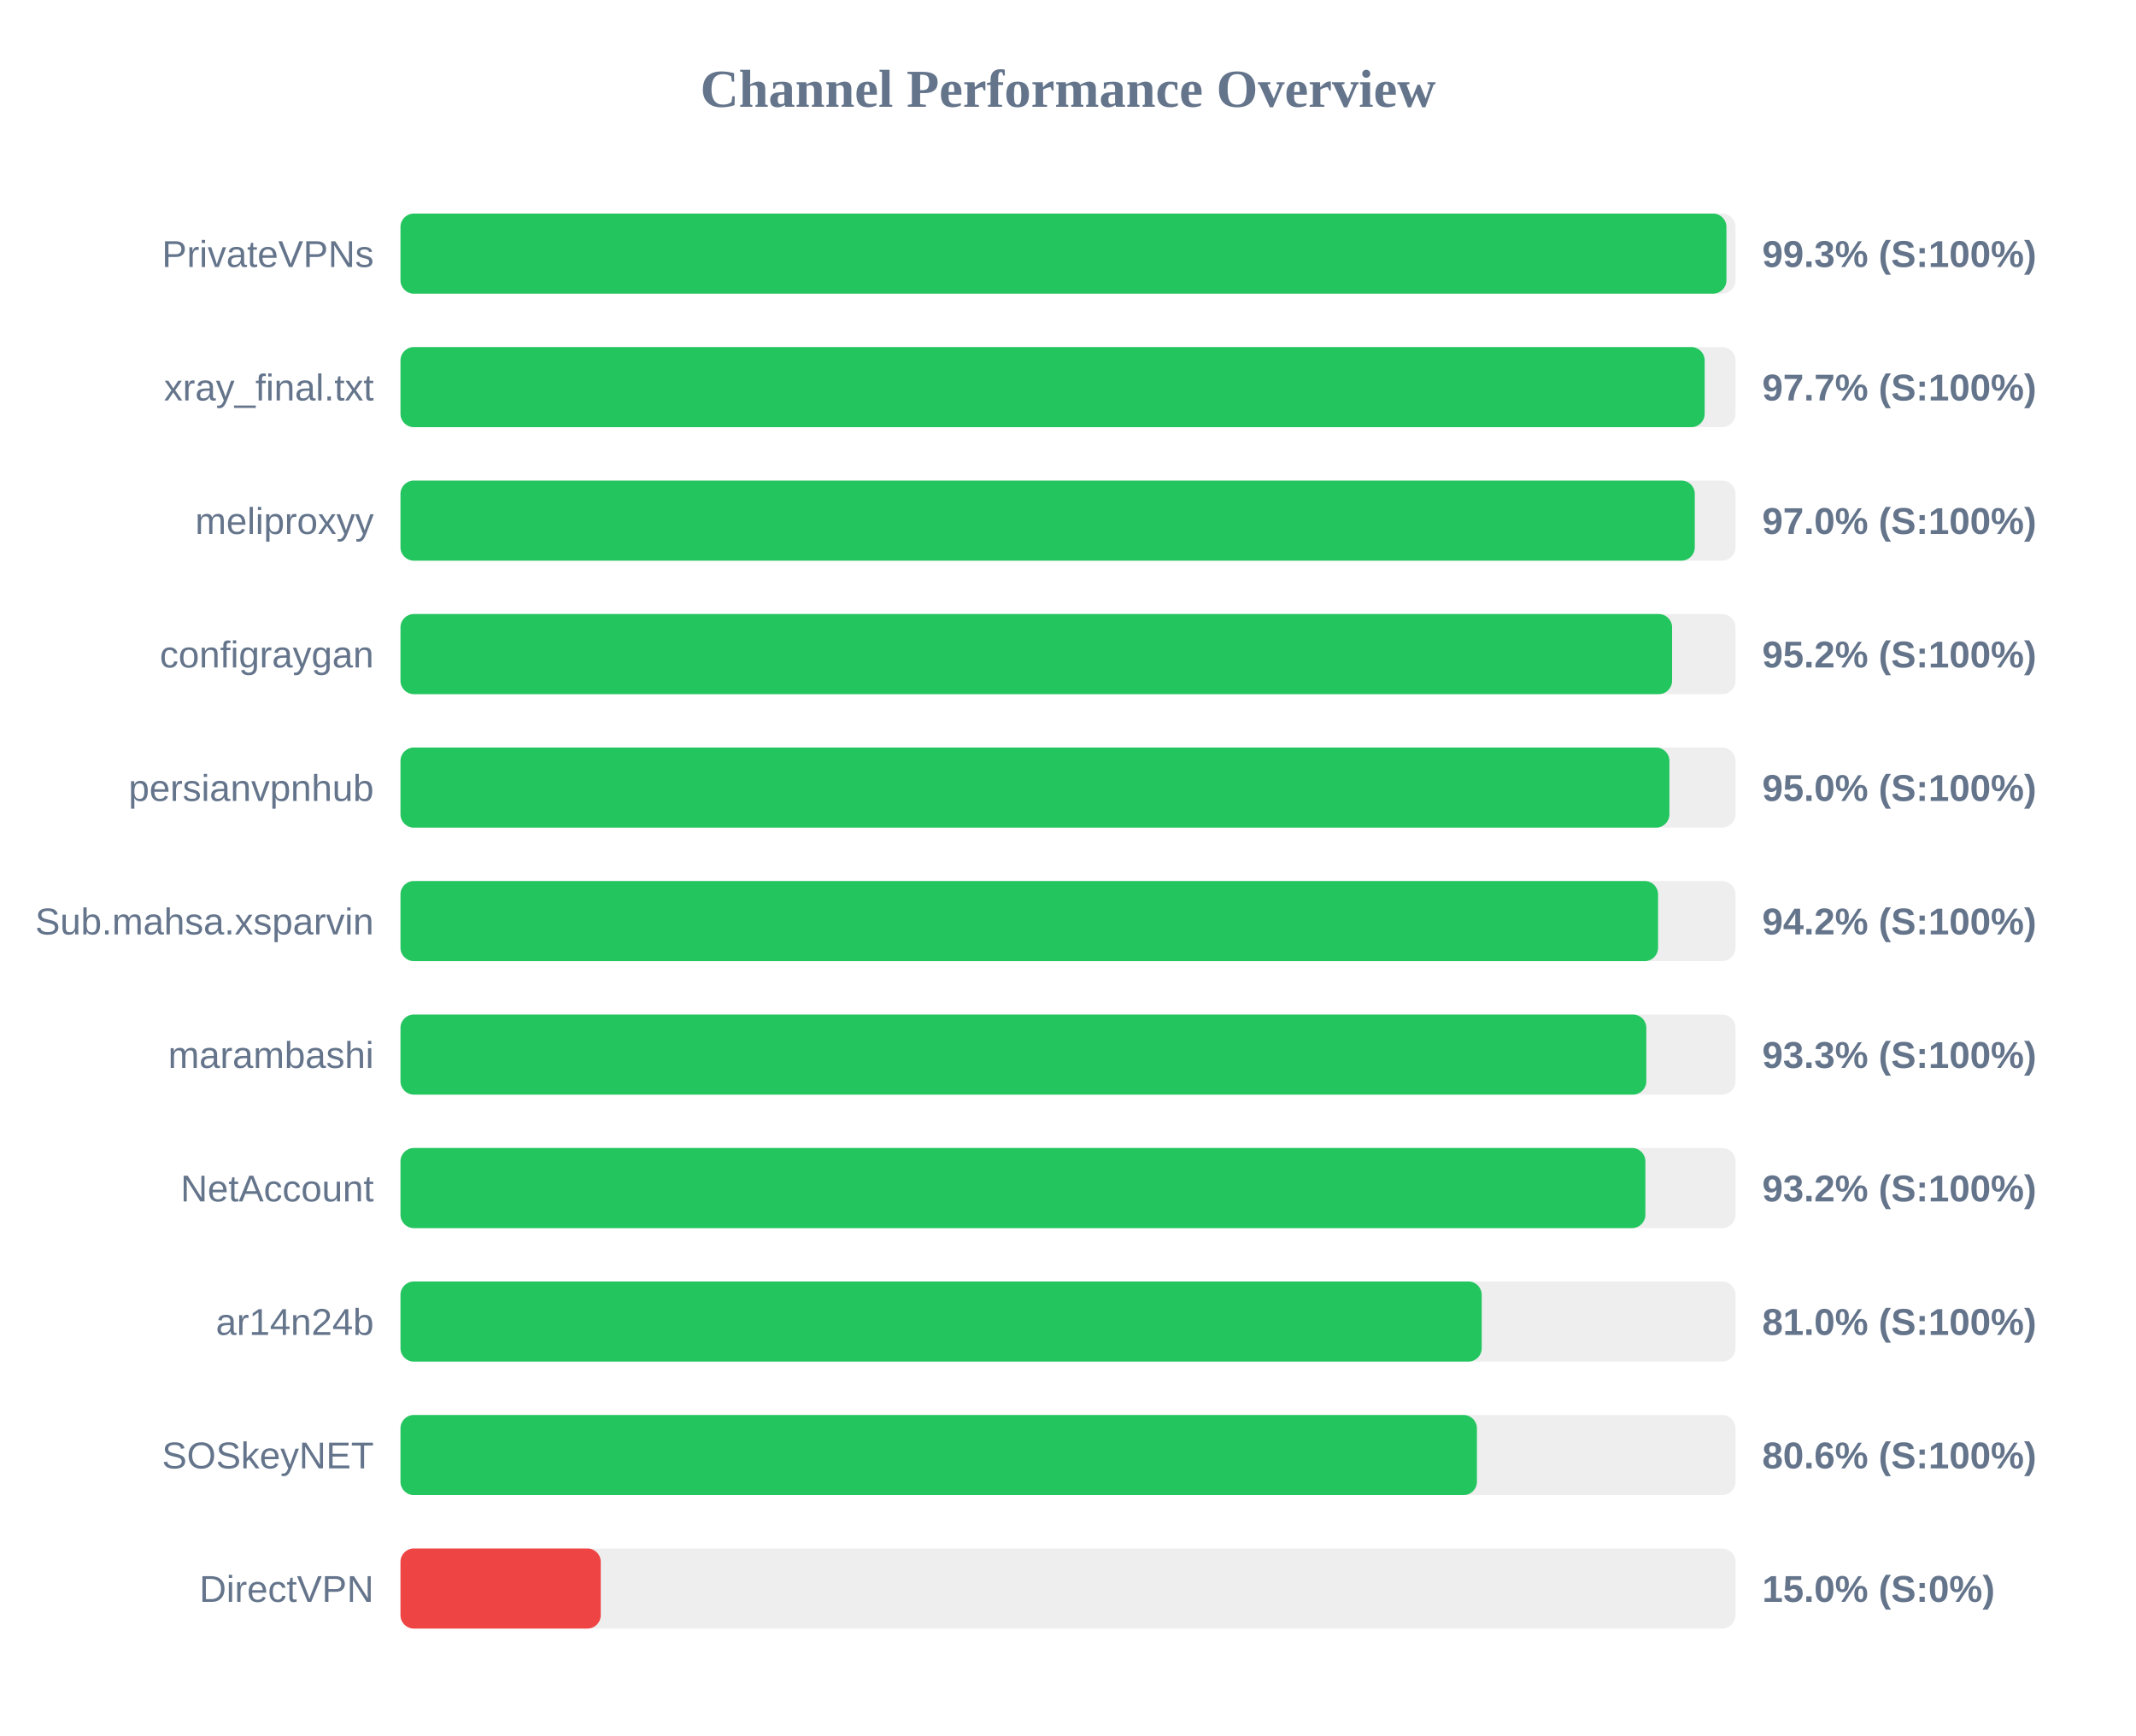
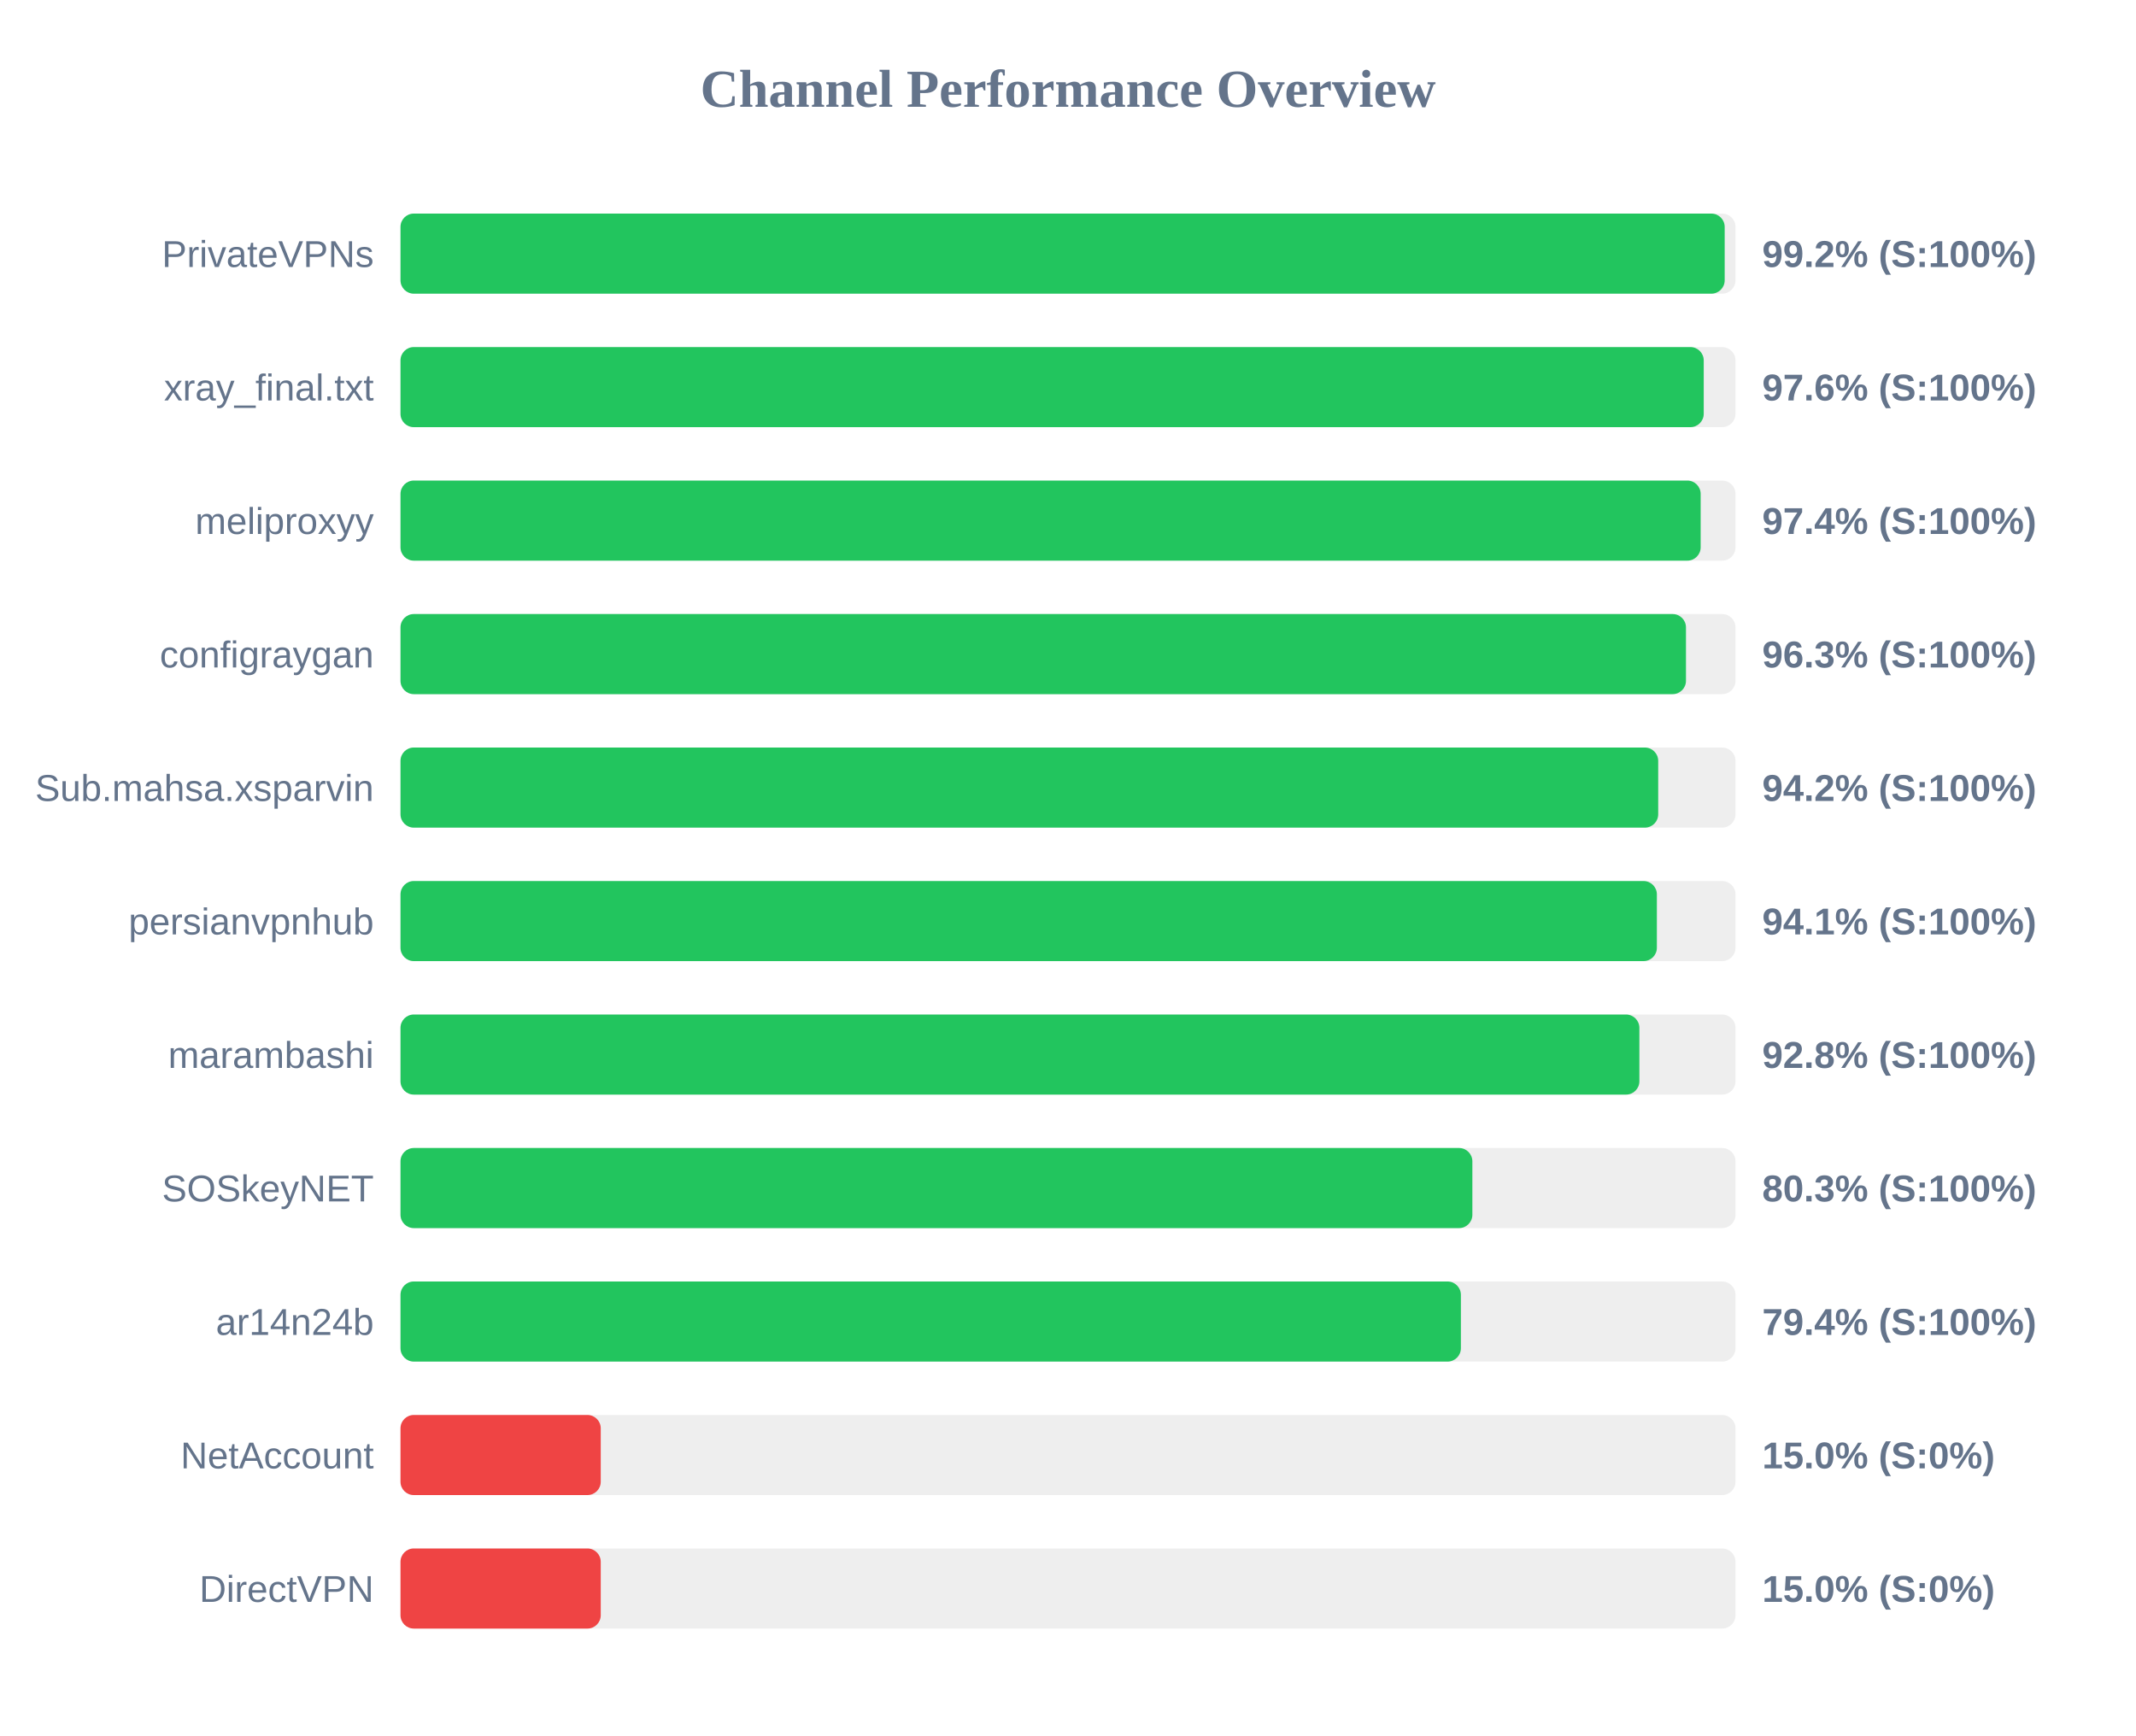
<svg xmlns="http://www.w3.org/2000/svg" width="800" height="650" version="1.1">
  <style>
        .row { font: 14px Arial; fill: #64748b; }
        .score { font: bold 14px Arial; fill: #64748b; }
    </style>
  <text x="400" y="40" text-anchor="middle" font-size="20px" font-weight="bold" fill="#64748b">Channel Performance Overview</text>
  <rect x="150" y="80" width="500" height="30" fill="#eee" rx="5" />
-   <rect x="150" y="80" width="496.6" height="30" fill="#22c55e" rx="5" />
+   <rect x="150" y="80" width="495.95" height="30" fill="#22c55e" rx="5" />
  <text x="140" y="100" text-anchor="end" class="row">PrivateVPNs</text>
-   <text x="660" y="100" text-anchor="start" class="score">99.3% (S:100%)</text>
+   <text x="660" y="100" text-anchor="start" class="score">99.2% (S:100%)</text>
  <rect x="150" y="130" width="500" height="30" fill="#eee" rx="5" />
-   <rect x="150" y="130" width="488.45" height="30" fill="#22c55e" rx="5" />
+   <rect x="150" y="130" width="488.1" height="30" fill="#22c55e" rx="5" />
  <text x="140" y="150" text-anchor="end" class="row">xray_final.txt</text>
-   <text x="660" y="150" text-anchor="start" class="score">97.7% (S:100%)</text>
+   <text x="660" y="150" text-anchor="start" class="score">97.6% (S:100%)</text>
  <rect x="150" y="180" width="500" height="30" fill="#eee" rx="5" />
-   <rect x="150" y="180" width="484.75" height="30" fill="#22c55e" rx="5" />
+   <rect x="150" y="180" width="486.95" height="30" fill="#22c55e" rx="5" />
  <text x="140" y="200" text-anchor="end" class="row">meliproxyy</text>
-   <text x="660" y="200" text-anchor="start" class="score">97.0% (S:100%)</text>
+   <text x="660" y="200" text-anchor="start" class="score">97.4% (S:100%)</text>
  <rect x="150" y="230" width="500" height="30" fill="#eee" rx="5" />
-   <rect x="150" y="230" width="476.25" height="30" fill="#22c55e" rx="5" />
+   <rect x="150" y="230" width="481.45" height="30" fill="#22c55e" rx="5" />
  <text x="140" y="250" text-anchor="end" class="row">configraygan</text>
-   <text x="660" y="250" text-anchor="start" class="score">95.2% (S:100%)</text>
+   <text x="660" y="250" text-anchor="start" class="score">96.3% (S:100%)</text>
  <rect x="150" y="280" width="500" height="30" fill="#eee" rx="5" />
-   <rect x="150" y="280" width="475.25" height="30" fill="#22c55e" rx="5" />
-   <text x="140" y="300" text-anchor="end" class="row">persianvpnhub</text>
-   <text x="660" y="300" text-anchor="start" class="score">95.0% (S:100%)</text>
+   <rect x="150" y="280" width="471.05" height="30" fill="#22c55e" rx="5" />
+   <text x="140" y="300" text-anchor="end" class="row">Sub.mahsa.xsparvin</text>
+   <text x="660" y="300" text-anchor="start" class="score">94.2% (S:100%)</text>
  <rect x="150" y="330" width="500" height="30" fill="#eee" rx="5" />
-   <rect x="150" y="330" width="471.0" height="30" fill="#22c55e" rx="5" />
-   <text x="140" y="350" text-anchor="end" class="row">Sub.mahsa.xsparvin</text>
-   <text x="660" y="350" text-anchor="start" class="score">94.2% (S:100%)</text>
+   <rect x="150" y="330" width="470.55" height="30" fill="#22c55e" rx="5" />
+   <text x="140" y="350" text-anchor="end" class="row">persianvpnhub</text>
+   <text x="660" y="350" text-anchor="start" class="score">94.1% (S:100%)</text>
  <rect x="150" y="380" width="500" height="30" fill="#eee" rx="5" />
-   <rect x="150" y="380" width="466.6" height="30" fill="#22c55e" rx="5" />
+   <rect x="150" y="380" width="464.0" height="30" fill="#22c55e" rx="5" />
  <text x="140" y="400" text-anchor="end" class="row">marambashi</text>
-   <text x="660" y="400" text-anchor="start" class="score">93.3% (S:100%)</text>
+   <text x="660" y="400" text-anchor="start" class="score">92.8% (S:100%)</text>
  <rect x="150" y="430" width="500" height="30" fill="#eee" rx="5" />
-   <rect x="150" y="430" width="466.25" height="30" fill="#22c55e" rx="5" />
-   <text x="140" y="450" text-anchor="end" class="row">NetAccount</text>
-   <text x="660" y="450" text-anchor="start" class="score">93.2% (S:100%)</text>
+   <rect x="150" y="430" width="401.45" height="30" fill="#22c55e" rx="5" />
+   <text x="140" y="450" text-anchor="end" class="row">SOSkeyNET</text>
+   <text x="660" y="450" text-anchor="start" class="score">80.3% (S:100%)</text>
  <rect x="150" y="480" width="500" height="30" fill="#eee" rx="5" />
-   <rect x="150" y="480" width="404.95" height="30" fill="#22c55e" rx="5" />
+   <rect x="150" y="480" width="397.15" height="30" fill="#22c55e" rx="5" />
  <text x="140" y="500" text-anchor="end" class="row">ar14n24b</text>
-   <text x="660" y="500" text-anchor="start" class="score">81.0% (S:100%)</text>
+   <text x="660" y="500" text-anchor="start" class="score">79.4% (S:100%)</text>
  <rect x="150" y="530" width="500" height="30" fill="#eee" rx="5" />
-   <rect x="150" y="530" width="403.15" height="30" fill="#22c55e" rx="5" />
-   <text x="140" y="550" text-anchor="end" class="row">SOSkeyNET</text>
-   <text x="660" y="550" text-anchor="start" class="score">80.6% (S:100%)</text>
+   <rect x="150" y="530" width="75.0" height="30" fill="#ef4444" rx="5" />
+   <text x="140" y="550" text-anchor="end" class="row">NetAccount</text>
+   <text x="660" y="550" text-anchor="start" class="score">15.0% (S:0%)</text>
  <rect x="150" y="580" width="500" height="30" fill="#eee" rx="5" />
  <rect x="150" y="580" width="75.0" height="30" fill="#ef4444" rx="5" />
  <text x="140" y="600" text-anchor="end" class="row">DirectVPN</text>
  <text x="660" y="600" text-anchor="start" class="score">15.0% (S:0%)</text>
</svg>
